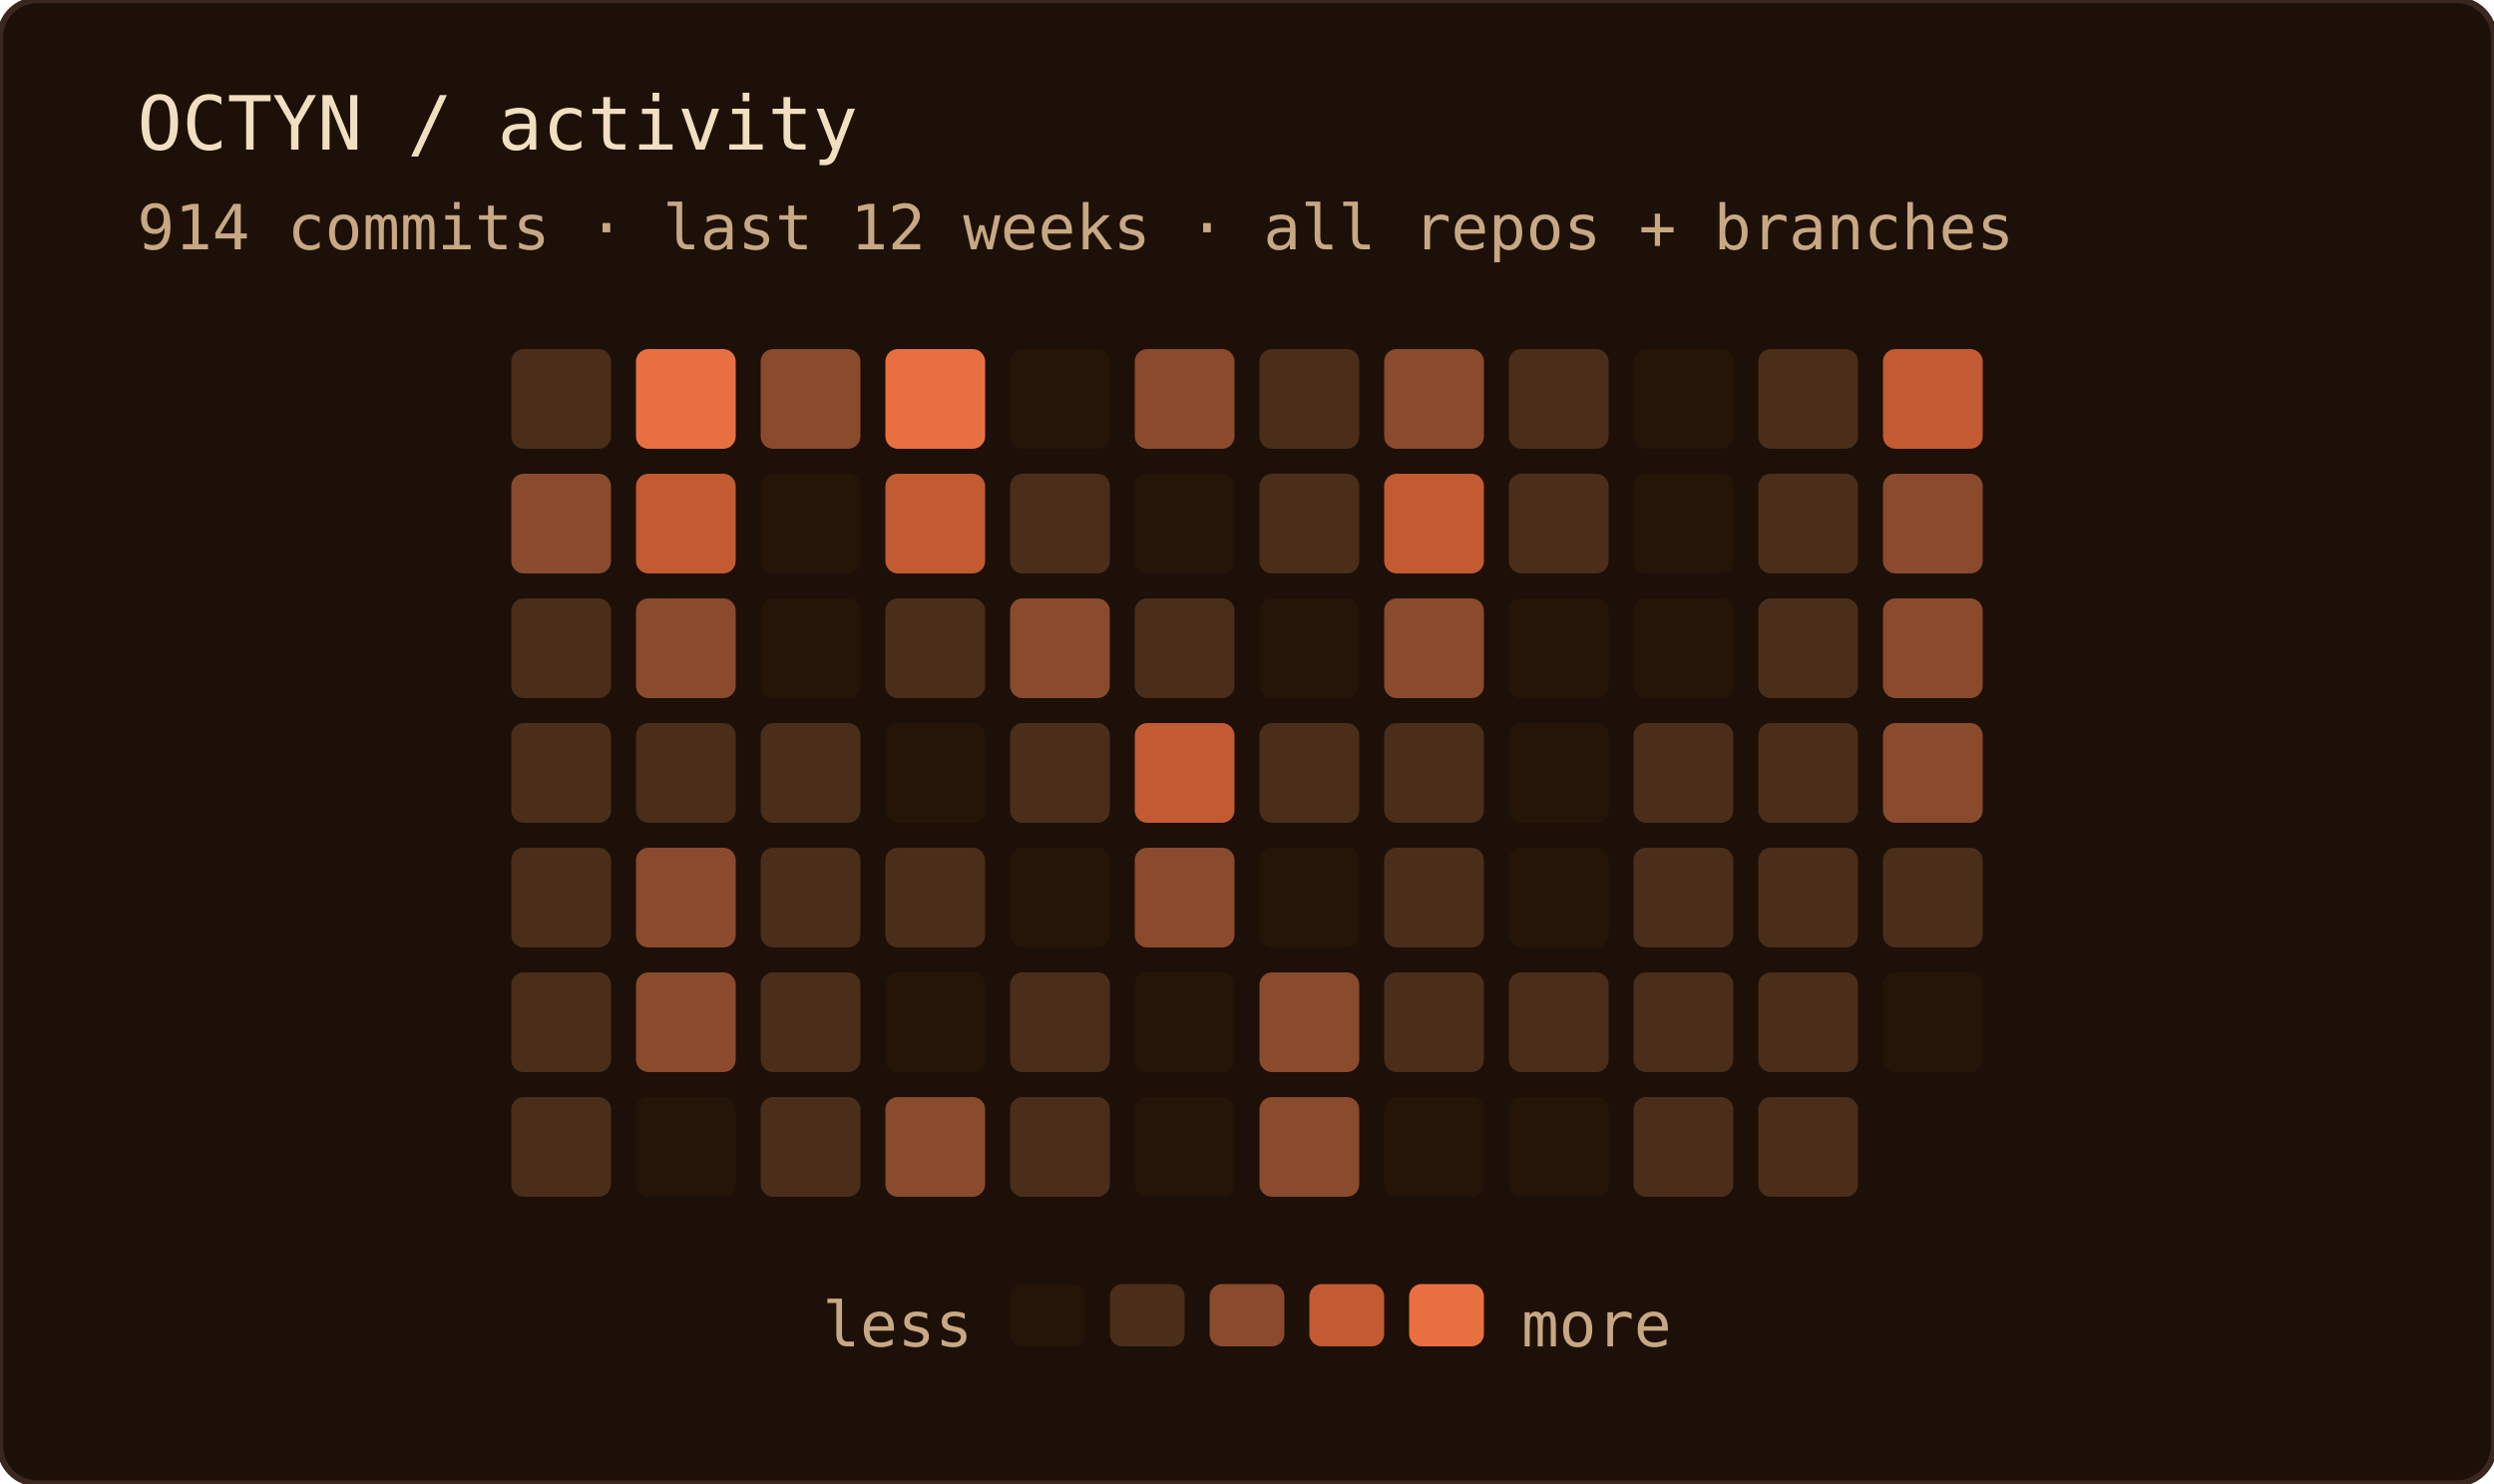
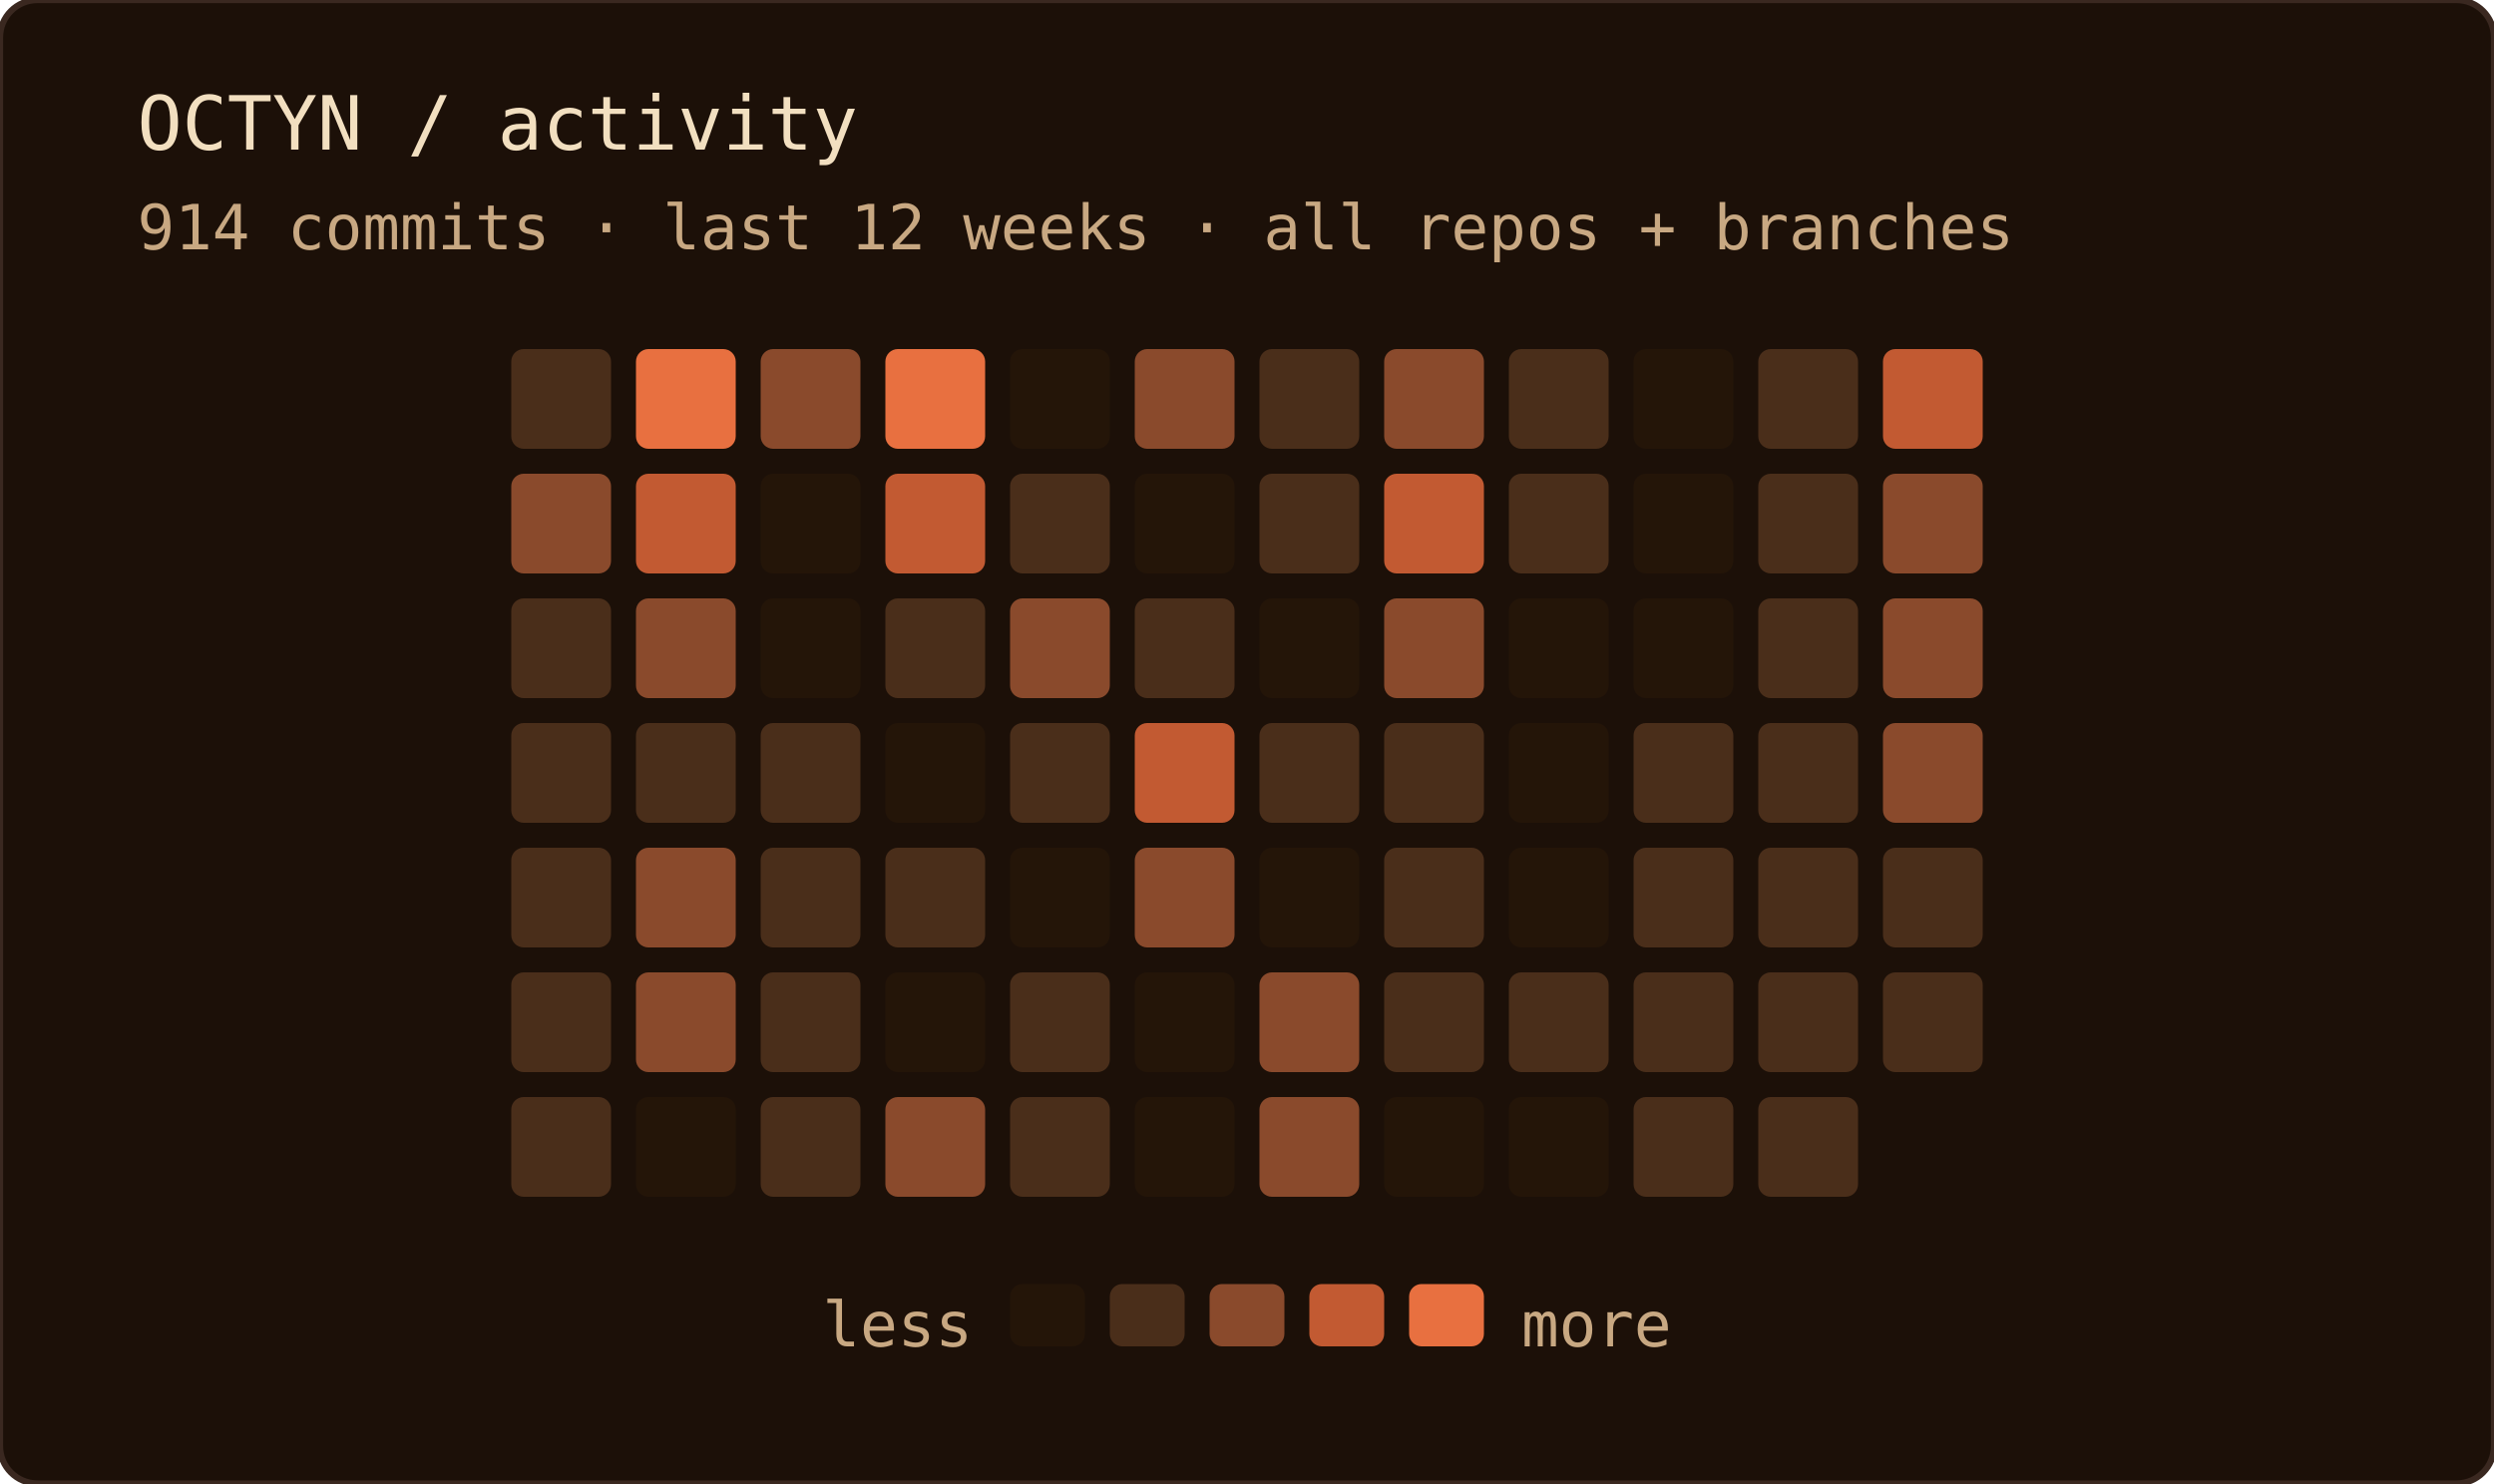
<svg xmlns="http://www.w3.org/2000/svg" width="400" height="238" role="img" aria-label="OCTYN commit activity — last 12 weeks · all repos + branches">
  <rect width="100%" height="100%" rx="6" fill="#1c1008" />
  <rect width="100%" height="100%" rx="6" fill="none" stroke="#3a2820" stroke-width="1" />
  <text x="22" y="24" font-family="'JetBrains Mono', 'Fira Code', ui-monospace, SFMono-Regular, Menlo, monospace" font-size="12" fill="#f2dfc0">OCTYN / activity</text>
  <text x="22" y="40" font-family="'JetBrains Mono', 'Fira Code', ui-monospace, SFMono-Regular, Menlo, monospace" font-size="10" fill="#c8a882">914 commits · last 12 weeks · all repos + branches</text>
  <rect x="82" y="56" width="16" height="16" rx="2" fill="#4a2e1a" />
  <rect x="82" y="76" width="16" height="16" rx="2" fill="#8a4a2c" />
  <rect x="82" y="96" width="16" height="16" rx="2" fill="#4a2e1a" />
  <rect x="82" y="116" width="16" height="16" rx="2" fill="#4a2e1a" />
  <rect x="82" y="136" width="16" height="16" rx="2" fill="#4a2e1a" />
  <rect x="82" y="156" width="16" height="16" rx="2" fill="#4a2e1a" />
  <rect x="82" y="176" width="16" height="16" rx="2" fill="#4a2e1a" />
  <rect x="102" y="56" width="16" height="16" rx="2" fill="#e87040" />
  <rect x="102" y="76" width="16" height="16" rx="2" fill="#c25a32" />
  <rect x="102" y="96" width="16" height="16" rx="2" fill="#8a4a2c" />
  <rect x="102" y="116" width="16" height="16" rx="2" fill="#4a2e1a" />
  <rect x="102" y="136" width="16" height="16" rx="2" fill="#8a4a2c" />
  <rect x="102" y="156" width="16" height="16" rx="2" fill="#8a4a2c" />
  <rect x="102" y="176" width="16" height="16" rx="2" fill="#241508" />
  <rect x="122" y="56" width="16" height="16" rx="2" fill="#8a4a2c" />
  <rect x="122" y="76" width="16" height="16" rx="2" fill="#241508" />
  <rect x="122" y="96" width="16" height="16" rx="2" fill="#241508" />
  <rect x="122" y="116" width="16" height="16" rx="2" fill="#4a2e1a" />
  <rect x="122" y="136" width="16" height="16" rx="2" fill="#4a2e1a" />
  <rect x="122" y="156" width="16" height="16" rx="2" fill="#4a2e1a" />
  <rect x="122" y="176" width="16" height="16" rx="2" fill="#4a2e1a" />
  <rect x="142" y="56" width="16" height="16" rx="2" fill="#e87040" />
  <rect x="142" y="76" width="16" height="16" rx="2" fill="#c25a32" />
  <rect x="142" y="96" width="16" height="16" rx="2" fill="#4a2e1a" />
  <rect x="142" y="116" width="16" height="16" rx="2" fill="#241508" />
  <rect x="142" y="136" width="16" height="16" rx="2" fill="#4a2e1a" />
  <rect x="142" y="156" width="16" height="16" rx="2" fill="#241508" />
  <rect x="142" y="176" width="16" height="16" rx="2" fill="#8a4a2c" />
  <rect x="162" y="56" width="16" height="16" rx="2" fill="#241508" />
  <rect x="162" y="76" width="16" height="16" rx="2" fill="#4a2e1a" />
  <rect x="162" y="96" width="16" height="16" rx="2" fill="#8a4a2c" />
  <rect x="162" y="116" width="16" height="16" rx="2" fill="#4a2e1a" />
  <rect x="162" y="136" width="16" height="16" rx="2" fill="#241508" />
  <rect x="162" y="156" width="16" height="16" rx="2" fill="#4a2e1a" />
  <rect x="162" y="176" width="16" height="16" rx="2" fill="#4a2e1a" />
  <rect x="182" y="56" width="16" height="16" rx="2" fill="#8a4a2c" />
  <rect x="182" y="76" width="16" height="16" rx="2" fill="#241508" />
  <rect x="182" y="96" width="16" height="16" rx="2" fill="#4a2e1a" />
  <rect x="182" y="116" width="16" height="16" rx="2" fill="#c25a32" />
  <rect x="182" y="136" width="16" height="16" rx="2" fill="#8a4a2c" />
  <rect x="182" y="156" width="16" height="16" rx="2" fill="#241508" />
  <rect x="182" y="176" width="16" height="16" rx="2" fill="#241508" />
  <rect x="202" y="56" width="16" height="16" rx="2" fill="#4a2e1a" />
  <rect x="202" y="76" width="16" height="16" rx="2" fill="#4a2e1a" />
  <rect x="202" y="96" width="16" height="16" rx="2" fill="#241508" />
  <rect x="202" y="116" width="16" height="16" rx="2" fill="#4a2e1a" />
  <rect x="202" y="136" width="16" height="16" rx="2" fill="#241508" />
  <rect x="202" y="156" width="16" height="16" rx="2" fill="#8a4a2c" />
  <rect x="202" y="176" width="16" height="16" rx="2" fill="#8a4a2c" />
  <rect x="222" y="56" width="16" height="16" rx="2" fill="#8a4a2c" />
  <rect x="222" y="76" width="16" height="16" rx="2" fill="#c25a32" />
  <rect x="222" y="96" width="16" height="16" rx="2" fill="#8a4a2c" />
  <rect x="222" y="116" width="16" height="16" rx="2" fill="#4a2e1a" />
  <rect x="222" y="136" width="16" height="16" rx="2" fill="#4a2e1a" />
  <rect x="222" y="156" width="16" height="16" rx="2" fill="#4a2e1a" />
  <rect x="222" y="176" width="16" height="16" rx="2" fill="#241508" />
  <rect x="242" y="56" width="16" height="16" rx="2" fill="#4a2e1a" />
  <rect x="242" y="76" width="16" height="16" rx="2" fill="#4a2e1a" />
  <rect x="242" y="96" width="16" height="16" rx="2" fill="#241508" />
  <rect x="242" y="116" width="16" height="16" rx="2" fill="#241508" />
  <rect x="242" y="136" width="16" height="16" rx="2" fill="#241508" />
  <rect x="242" y="156" width="16" height="16" rx="2" fill="#4a2e1a" />
  <rect x="242" y="176" width="16" height="16" rx="2" fill="#241508" />
  <rect x="262" y="56" width="16" height="16" rx="2" fill="#241508" />
  <rect x="262" y="76" width="16" height="16" rx="2" fill="#241508" />
  <rect x="262" y="96" width="16" height="16" rx="2" fill="#241508" />
  <rect x="262" y="116" width="16" height="16" rx="2" fill="#4a2e1a" />
  <rect x="262" y="136" width="16" height="16" rx="2" fill="#4a2e1a" />
  <rect x="262" y="156" width="16" height="16" rx="2" fill="#4a2e1a" />
  <rect x="262" y="176" width="16" height="16" rx="2" fill="#4a2e1a" />
  <rect x="282" y="56" width="16" height="16" rx="2" fill="#4a2e1a" />
  <rect x="282" y="76" width="16" height="16" rx="2" fill="#4a2e1a" />
  <rect x="282" y="96" width="16" height="16" rx="2" fill="#4a2e1a" />
  <rect x="282" y="116" width="16" height="16" rx="2" fill="#4a2e1a" />
  <rect x="282" y="136" width="16" height="16" rx="2" fill="#4a2e1a" />
  <rect x="282" y="156" width="16" height="16" rx="2" fill="#4a2e1a" />
  <rect x="282" y="176" width="16" height="16" rx="2" fill="#4a2e1a" />
  <rect x="302" y="56" width="16" height="16" rx="2" fill="#c25a32" />
  <rect x="302" y="76" width="16" height="16" rx="2" fill="#8a4a2c" />
  <rect x="302" y="96" width="16" height="16" rx="2" fill="#8a4a2c" />
  <rect x="302" y="116" width="16" height="16" rx="2" fill="#8a4a2c" />
  <rect x="302" y="136" width="16" height="16" rx="2" fill="#4a2e1a" />
-   <rect x="302" y="156" width="16" height="16" rx="2" fill="#241508" />
+   <rect x="302" y="156" width="16" height="16" rx="2" fill="#4a2e1a" />
  <text x="156" y="216" text-anchor="end" font-family="'JetBrains Mono', 'Fira Code', ui-monospace, SFMono-Regular, Menlo, monospace" font-size="10" fill="#c8a882">less</text>
  <rect x="162" y="206" width="12" height="10" rx="2" fill="#241508" />
  <rect x="178" y="206" width="12" height="10" rx="2" fill="#4a2e1a" />
  <rect x="194" y="206" width="12" height="10" rx="2" fill="#8a4a2c" />
  <rect x="210" y="206" width="12" height="10" rx="2" fill="#c25a32" />
  <rect x="226" y="206" width="12" height="10" rx="2" fill="#e87040" />
  <text x="244" y="216" font-family="'JetBrains Mono', 'Fira Code', ui-monospace, SFMono-Regular, Menlo, monospace" font-size="10" fill="#c8a882">more</text>
</svg>
